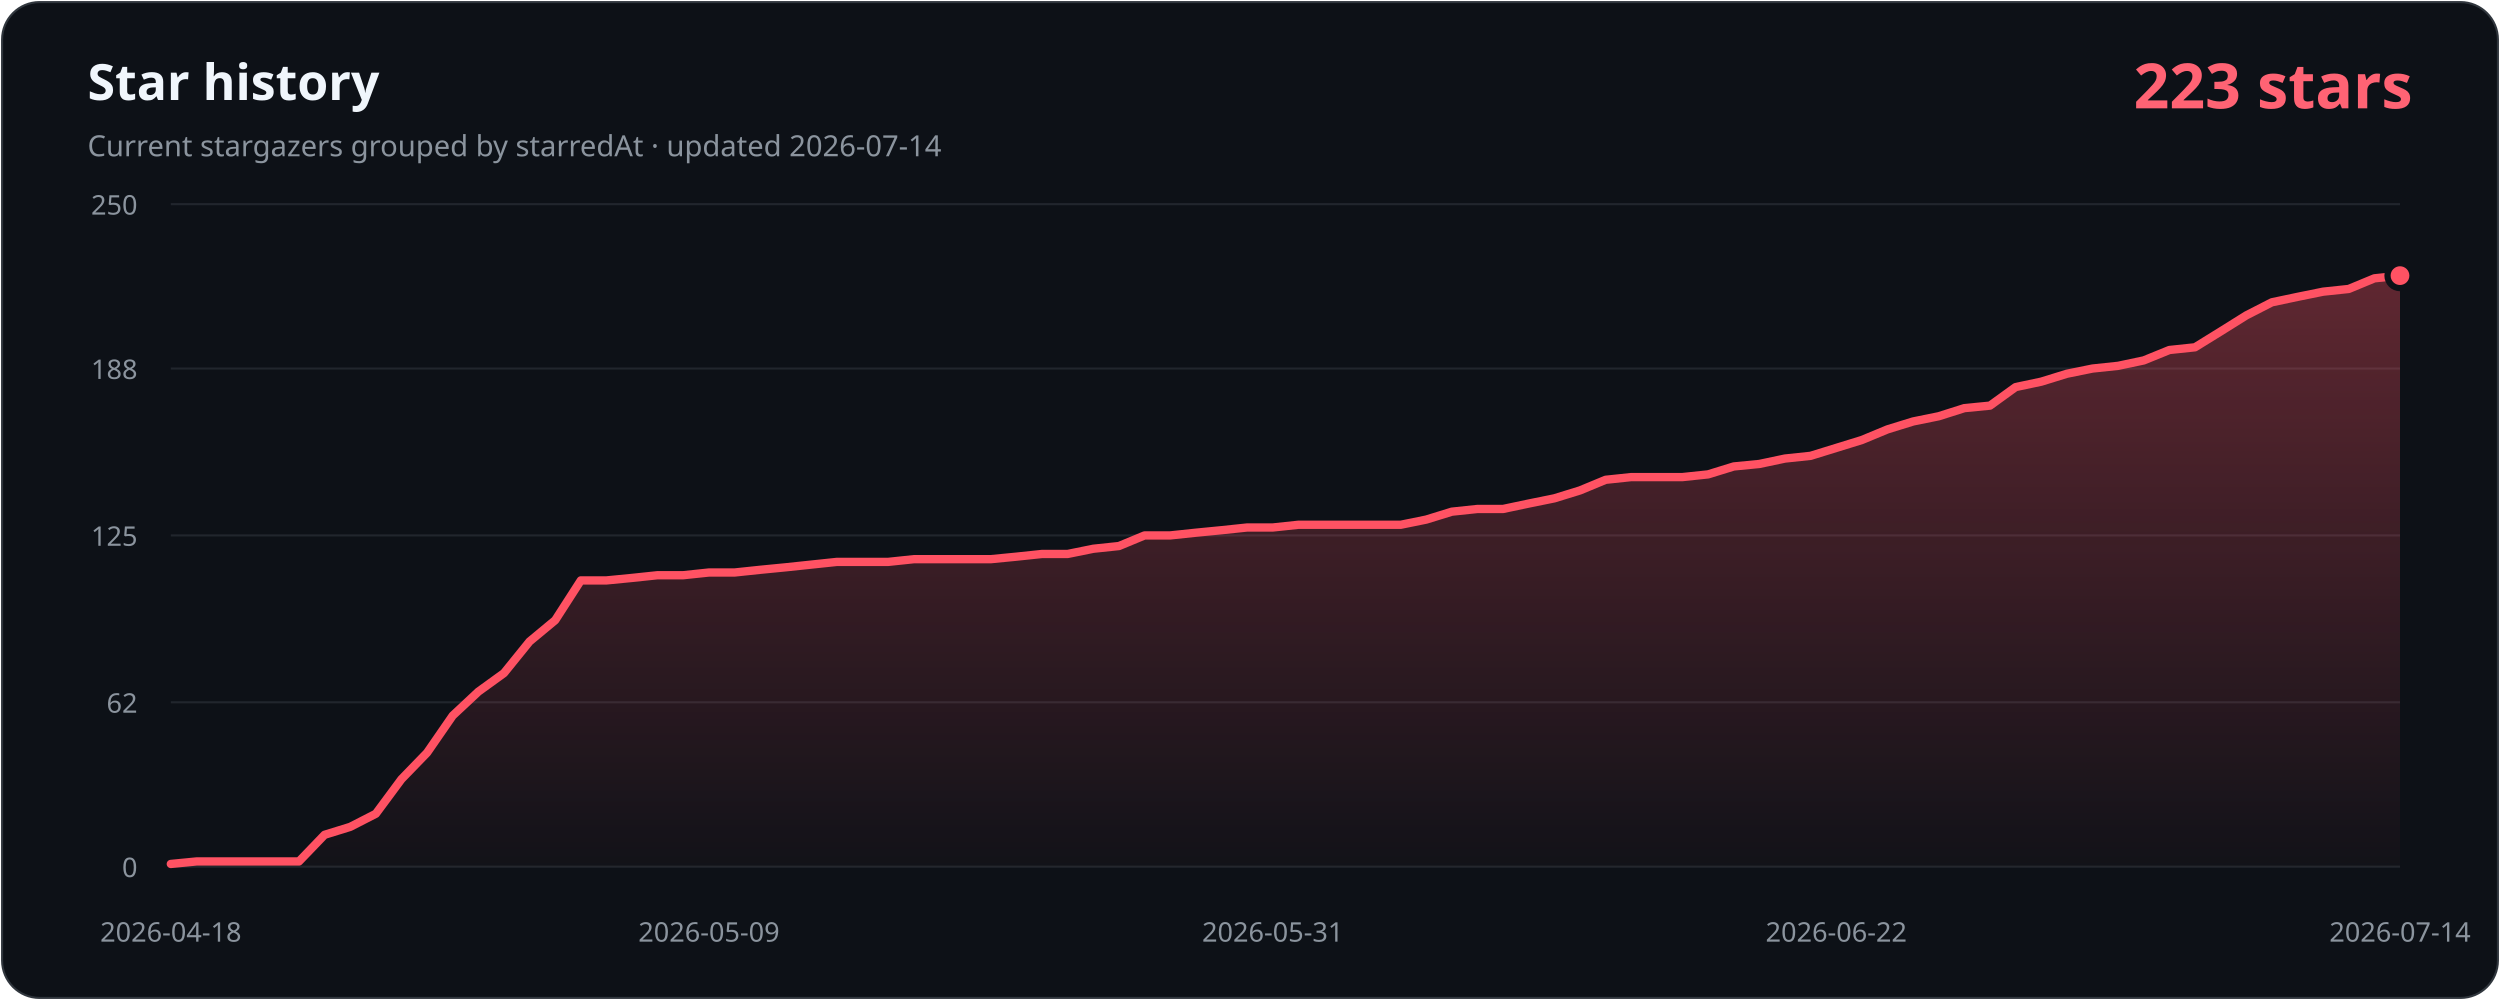
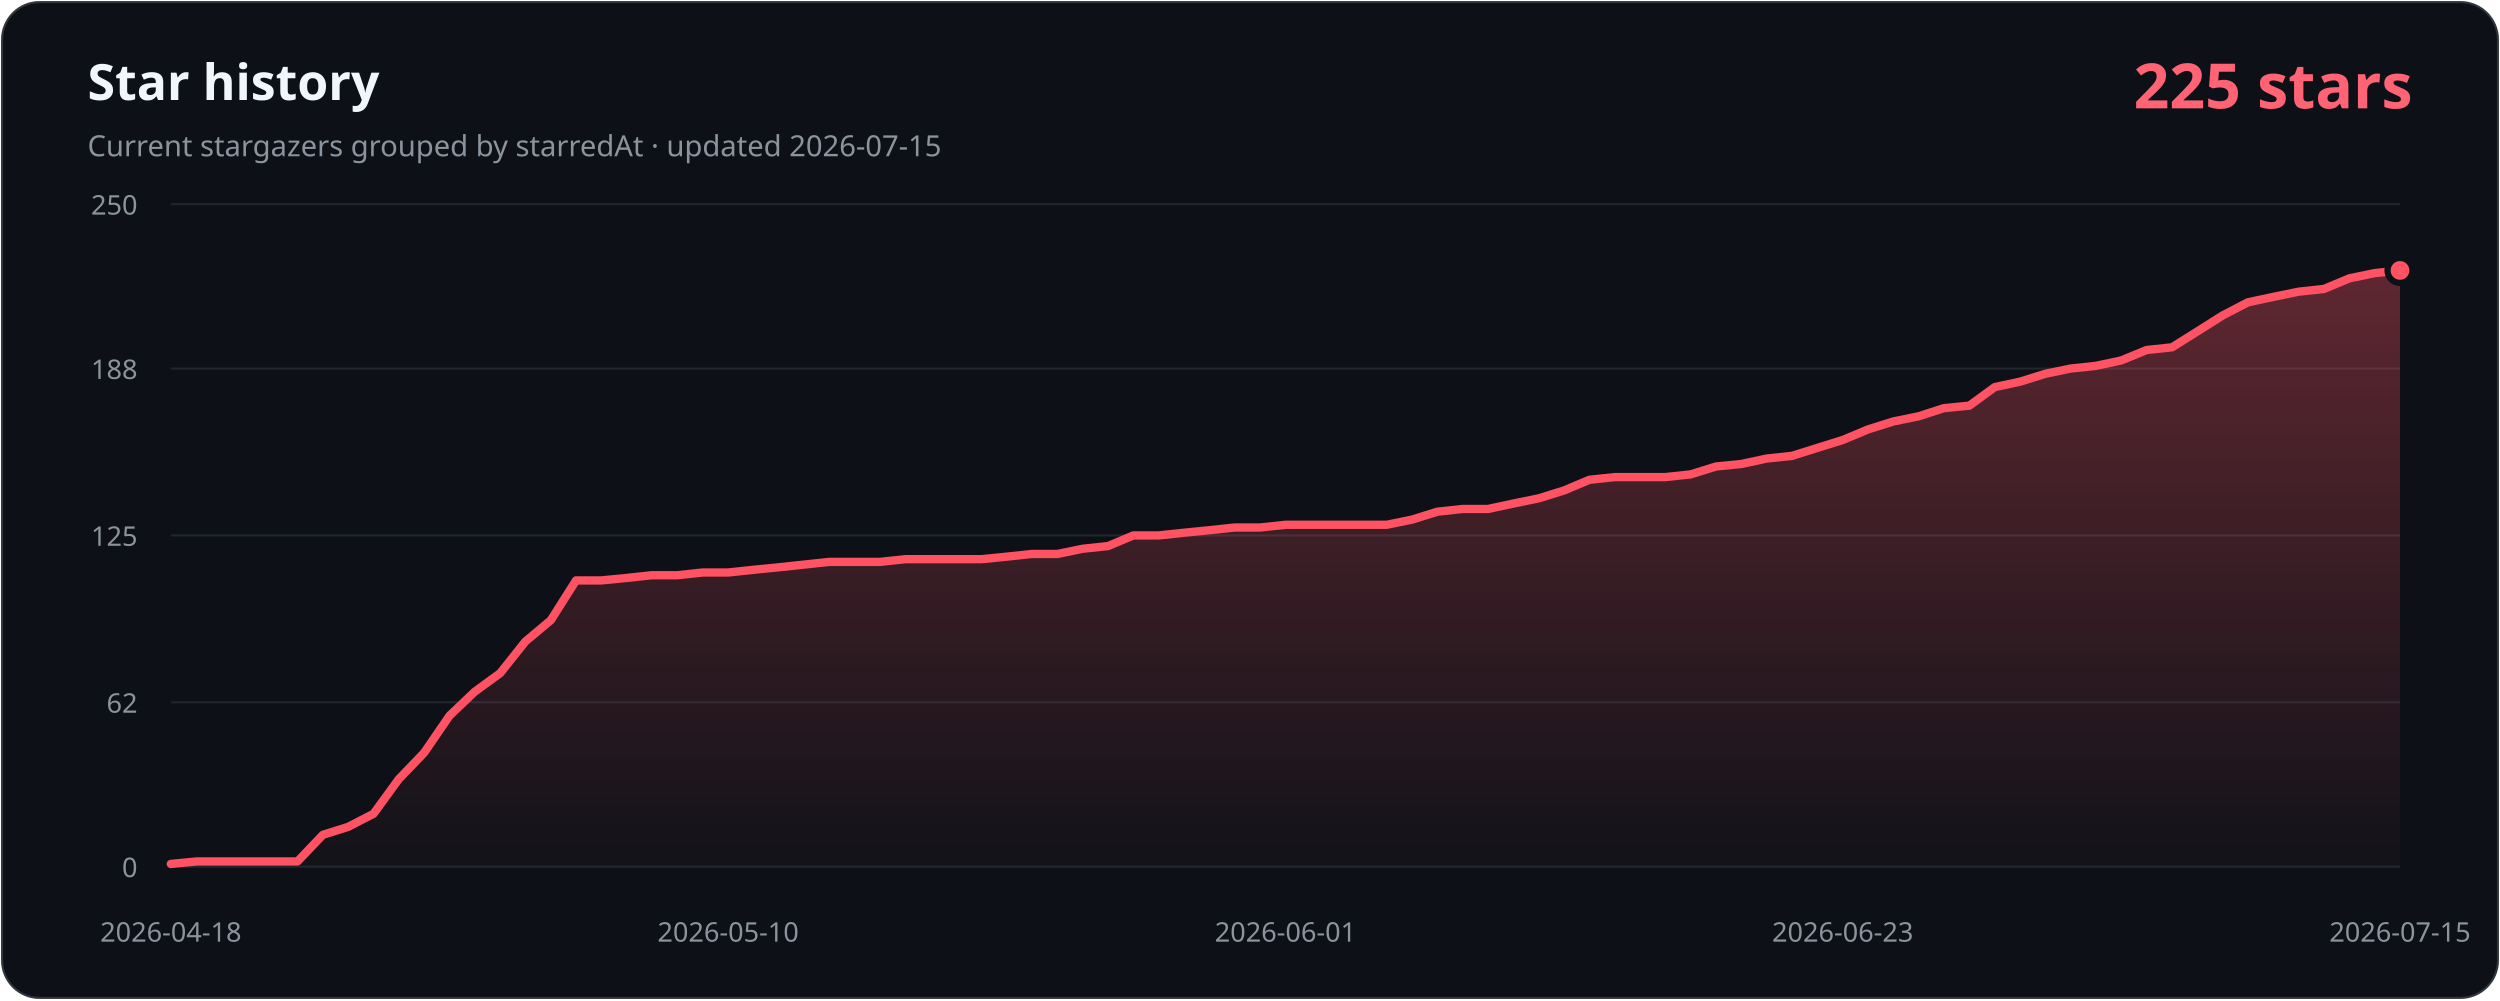
- <svg xmlns="http://www.w3.org/2000/svg" width="1200" height="480" viewBox="0 0 1200 480" role="img" aria-labelledby="title description" data-history-hash="ece3273fc6b4c9ad5239">
+ <svg xmlns="http://www.w3.org/2000/svg" width="1200" height="480" viewBox="0 0 1200 480" role="img" aria-labelledby="title description" data-history-hash="d93b1244f138bf94b609">
  <defs>
    <linearGradient id="area" x1="0" y1="0" x2="0" y2="1">
      <stop offset="0" stop-color="#ff5263" stop-opacity="0.34" />
      <stop offset="1" stop-color="#ff5263" stop-opacity="0.02" />
    </linearGradient>
  </defs>
  <rect x="1" y="1" width="1198" height="478" rx="18" fill="#0d1117" stroke="#30363d" />
  <text x="42" y="48" fill="#f0f6fc" font-family="Segoe UI, sans-serif" font-size="24" font-weight="700">Star history</text>
-   <text x="42" y="75" fill="#8b949e" font-family="Segoe UI, sans-serif" font-size="14">Current stargazers grouped by starredAt · updated 2026-07-14</text>
-   <text x="1158" y="52" fill="#ff6374" font-family="Segoe UI, sans-serif" font-size="30" font-weight="700" text-anchor="end">223 stars</text>
+   <text x="42" y="75" fill="#8b949e" font-family="Segoe UI, sans-serif" font-size="14">Current stargazers grouped by starredAt · updated 2026-07-15</text>
+   <text x="1158" y="52" fill="#ff6374" font-family="Segoe UI, sans-serif" font-size="30" font-weight="700" text-anchor="end">225 stars</text>
  <g font-family="Segoe UI, sans-serif" font-size="13">
    <line class="grid" x1="82" y1="416.0" x2="1152" y2="416.0" />
    <text class="axis" x="66" y="421.0" text-anchor="end">0</text>
    <line class="grid" x1="82" y1="337.1" x2="1152" y2="337.1" />
    <text class="axis" x="66" y="342.1" text-anchor="end">62</text>
    <line class="grid" x1="82" y1="257.0" x2="1152" y2="257.0" />
    <text class="axis" x="66" y="262.0" text-anchor="end">125</text>
    <line class="grid" x1="82" y1="176.9" x2="1152" y2="176.9" />
    <text class="axis" x="66" y="181.9" text-anchor="end">188</text>
    <line class="grid" x1="82" y1="98.0" x2="1152" y2="98.0" />
    <text class="axis" x="66" y="103.0" text-anchor="end">250</text>
    <text class="axis" x="82.0" y="452" text-anchor="middle">2026-04-18</text>
-     <text class="axis" x="340.3" y="452" text-anchor="middle">2026-05-09</text>
-     <text class="axis" x="610.9" y="452" text-anchor="middle">2026-05-31</text>
-     <text class="axis" x="881.4" y="452" text-anchor="middle">2026-06-22</text>
-     <text class="axis" x="1152.0" y="452" text-anchor="middle">2026-07-14</text>
+     <text class="axis" x="349.5" y="452" text-anchor="middle">2026-05-10</text>
+     <text class="axis" x="617.0" y="452" text-anchor="middle">2026-06-01</text>
+     <text class="axis" x="884.5" y="452" text-anchor="middle">2026-06-23</text>
+     <text class="axis" x="1152.0" y="452" text-anchor="middle">2026-07-15</text>
  </g>
-   <path d="M 82,416 L 82.0,414.7 L 94.3,413.5 L 106.6,413.5 L 118.9,413.5 L 131.2,413.5 L 143.5,413.5 L 155.8,400.7 L 168.1,396.9 L 180.4,390.6 L 192.7,374.0 L 205.0,361.3 L 217.3,343.5 L 229.6,332.0 L 241.9,323.1 L 254.2,307.9 L 266.5,297.7 L 278.8,278.6 L 291.1,278.6 L 303.4,277.4 L 315.7,276.1 L 328.0,276.1 L 340.3,274.8 L 352.6,274.8 L 364.9,273.5 L 377.2,272.3 L 389.5,271.0 L 401.8,269.7 L 414.1,269.7 L 426.4,269.7 L 438.7,268.4 L 451.0,268.4 L 463.3,268.4 L 475.6,268.4 L 487.9,267.2 L 500.2,265.9 L 512.5,265.9 L 524.8,263.4 L 537.1,262.1 L 549.4,257.0 L 561.7,257.0 L 574.0,255.7 L 586.3,254.5 L 598.6,253.2 L 610.9,253.2 L 623.1,251.9 L 635.4,251.9 L 647.7,251.9 L 660.0,251.9 L 672.3,251.9 L 684.6,249.4 L 696.9,245.6 L 709.2,244.3 L 721.5,244.3 L 733.8,241.7 L 746.1,239.2 L 758.4,235.4 L 770.7,230.3 L 783.0,229.0 L 795.3,229.0 L 807.6,229.0 L 819.9,227.7 L 832.2,223.9 L 844.5,222.7 L 856.8,220.1 L 869.1,218.8 L 881.4,215.0 L 893.7,211.2 L 906.0,206.1 L 918.3,202.3 L 930.6,199.8 L 942.9,195.9 L 955.2,194.7 L 967.5,185.8 L 979.8,183.2 L 992.1,179.4 L 1004.4,176.9 L 1016.7,175.6 L 1029.0,173.0 L 1041.3,168.0 L 1053.6,166.7 L 1065.9,159.1 L 1078.2,151.4 L 1090.5,145.1 L 1102.8,142.5 L 1115.1,140.0 L 1127.4,138.7 L 1139.7,133.6 L 1152.0,132.3 L 1152,416 Z" fill="url(#area)" />
-   <polyline points="82.0,414.7 94.3,413.5 106.6,413.5 118.9,413.5 131.2,413.5 143.5,413.5 155.8,400.7 168.1,396.9 180.4,390.6 192.7,374.0 205.0,361.3 217.3,343.5 229.6,332.0 241.9,323.1 254.2,307.9 266.5,297.7 278.8,278.6 291.1,278.6 303.4,277.4 315.7,276.1 328.0,276.1 340.3,274.8 352.6,274.8 364.9,273.5 377.2,272.3 389.5,271.0 401.8,269.7 414.1,269.7 426.4,269.7 438.7,268.4 451.0,268.4 463.3,268.4 475.6,268.4 487.9,267.2 500.2,265.9 512.5,265.9 524.8,263.4 537.1,262.1 549.4,257.0 561.7,257.0 574.0,255.7 586.3,254.5 598.6,253.2 610.9,253.2 623.1,251.9 635.4,251.9 647.7,251.9 660.0,251.9 672.3,251.9 684.6,249.4 696.9,245.6 709.2,244.3 721.5,244.3 733.8,241.7 746.1,239.2 758.4,235.4 770.7,230.3 783.0,229.0 795.3,229.0 807.6,229.0 819.9,227.7 832.2,223.9 844.5,222.7 856.8,220.1 869.1,218.8 881.4,215.0 893.7,211.2 906.0,206.1 918.3,202.3 930.6,199.8 942.9,195.9 955.2,194.7 967.5,185.8 979.8,183.2 992.1,179.4 1004.4,176.9 1016.7,175.6 1029.0,173.0 1041.3,168.0 1053.6,166.7 1065.9,159.1 1078.2,151.4 1090.5,145.1 1102.8,142.5 1115.1,140.0 1127.4,138.7 1139.7,133.6 1152.0,132.3" fill="none" stroke="#ff5263" stroke-width="4" stroke-linecap="round" stroke-linejoin="round" />
-   <circle cx="1152.0" cy="132.3" r="6" fill="#ff5263" stroke="#0d1117" stroke-width="3" />
+   <path d="M 82,416 L 82.0,414.7 L 94.2,413.5 L 106.3,413.5 L 118.5,413.5 L 130.6,413.5 L 142.8,413.5 L 155.0,400.7 L 167.1,396.9 L 179.3,390.6 L 191.4,374.0 L 203.6,361.3 L 215.8,343.5 L 227.9,332.0 L 240.1,323.1 L 252.2,307.9 L 264.4,297.7 L 276.5,278.6 L 288.7,278.6 L 300.9,277.4 L 313.0,276.1 L 325.2,276.1 L 337.3,274.8 L 349.5,274.8 L 361.7,273.5 L 373.8,272.3 L 386.0,271.0 L 398.1,269.7 L 410.3,269.7 L 422.5,269.7 L 434.6,268.4 L 446.8,268.4 L 458.9,268.4 L 471.1,268.4 L 483.2,267.2 L 495.4,265.9 L 507.6,265.9 L 519.7,263.4 L 531.9,262.1 L 544.0,257.0 L 556.2,257.0 L 568.4,255.7 L 580.5,254.5 L 592.7,253.2 L 604.8,253.2 L 617.0,251.9 L 629.2,251.9 L 641.3,251.9 L 653.5,251.9 L 665.6,251.9 L 677.8,249.4 L 690.0,245.6 L 702.1,244.3 L 714.3,244.3 L 726.4,241.7 L 738.6,239.2 L 750.8,235.4 L 762.9,230.3 L 775.1,229.0 L 787.2,229.0 L 799.4,229.0 L 811.5,227.7 L 823.7,223.9 L 835.9,222.7 L 848.0,220.1 L 860.2,218.8 L 872.3,215.0 L 884.5,211.2 L 896.7,206.1 L 908.8,202.3 L 921.0,199.8 L 933.1,195.9 L 945.3,194.7 L 957.5,185.8 L 969.6,183.2 L 981.8,179.4 L 993.9,176.9 L 1006.1,175.6 L 1018.2,173.0 L 1030.4,168.0 L 1042.6,166.7 L 1054.7,159.1 L 1066.9,151.4 L 1079.0,145.1 L 1091.2,142.5 L 1103.4,140.0 L 1115.5,138.7 L 1127.7,133.6 L 1139.8,131.1 L 1152.0,129.8 L 1152,416 Z" fill="url(#area)" />
+   <polyline points="82.0,414.7 94.2,413.5 106.3,413.5 118.5,413.5 130.6,413.5 142.8,413.5 155.0,400.7 167.1,396.9 179.3,390.6 191.4,374.0 203.6,361.3 215.8,343.5 227.9,332.0 240.1,323.1 252.2,307.9 264.4,297.7 276.5,278.6 288.7,278.6 300.9,277.4 313.0,276.1 325.2,276.1 337.3,274.8 349.5,274.8 361.7,273.5 373.8,272.3 386.0,271.0 398.1,269.7 410.3,269.7 422.5,269.7 434.6,268.4 446.8,268.4 458.9,268.4 471.1,268.4 483.2,267.2 495.4,265.9 507.6,265.9 519.7,263.4 531.9,262.1 544.0,257.0 556.2,257.0 568.4,255.7 580.5,254.5 592.7,253.2 604.8,253.2 617.0,251.9 629.2,251.9 641.3,251.9 653.5,251.9 665.6,251.9 677.8,249.4 690.0,245.6 702.1,244.3 714.3,244.3 726.4,241.7 738.6,239.2 750.8,235.4 762.9,230.3 775.1,229.0 787.2,229.0 799.4,229.0 811.5,227.7 823.7,223.9 835.9,222.7 848.0,220.1 860.2,218.8 872.3,215.0 884.5,211.2 896.7,206.1 908.8,202.3 921.0,199.8 933.1,195.9 945.3,194.7 957.5,185.8 969.6,183.2 981.8,179.4 993.9,176.9 1006.1,175.6 1018.2,173.0 1030.4,168.0 1042.6,166.7 1054.7,159.1 1066.9,151.4 1079.0,145.1 1091.2,142.5 1103.4,140.0 1115.5,138.7 1127.7,133.6 1139.8,131.1 1152.0,129.8" fill="none" stroke="#ff5263" stroke-width="4" stroke-linecap="round" stroke-linejoin="round" />
+   <circle cx="1152.0" cy="129.8" r="6" fill="#ff5263" stroke="#0d1117" stroke-width="3" />
  <style>.grid{stroke:#21262d;stroke-width:1}.axis{fill:#8b949e}</style>
</svg>
